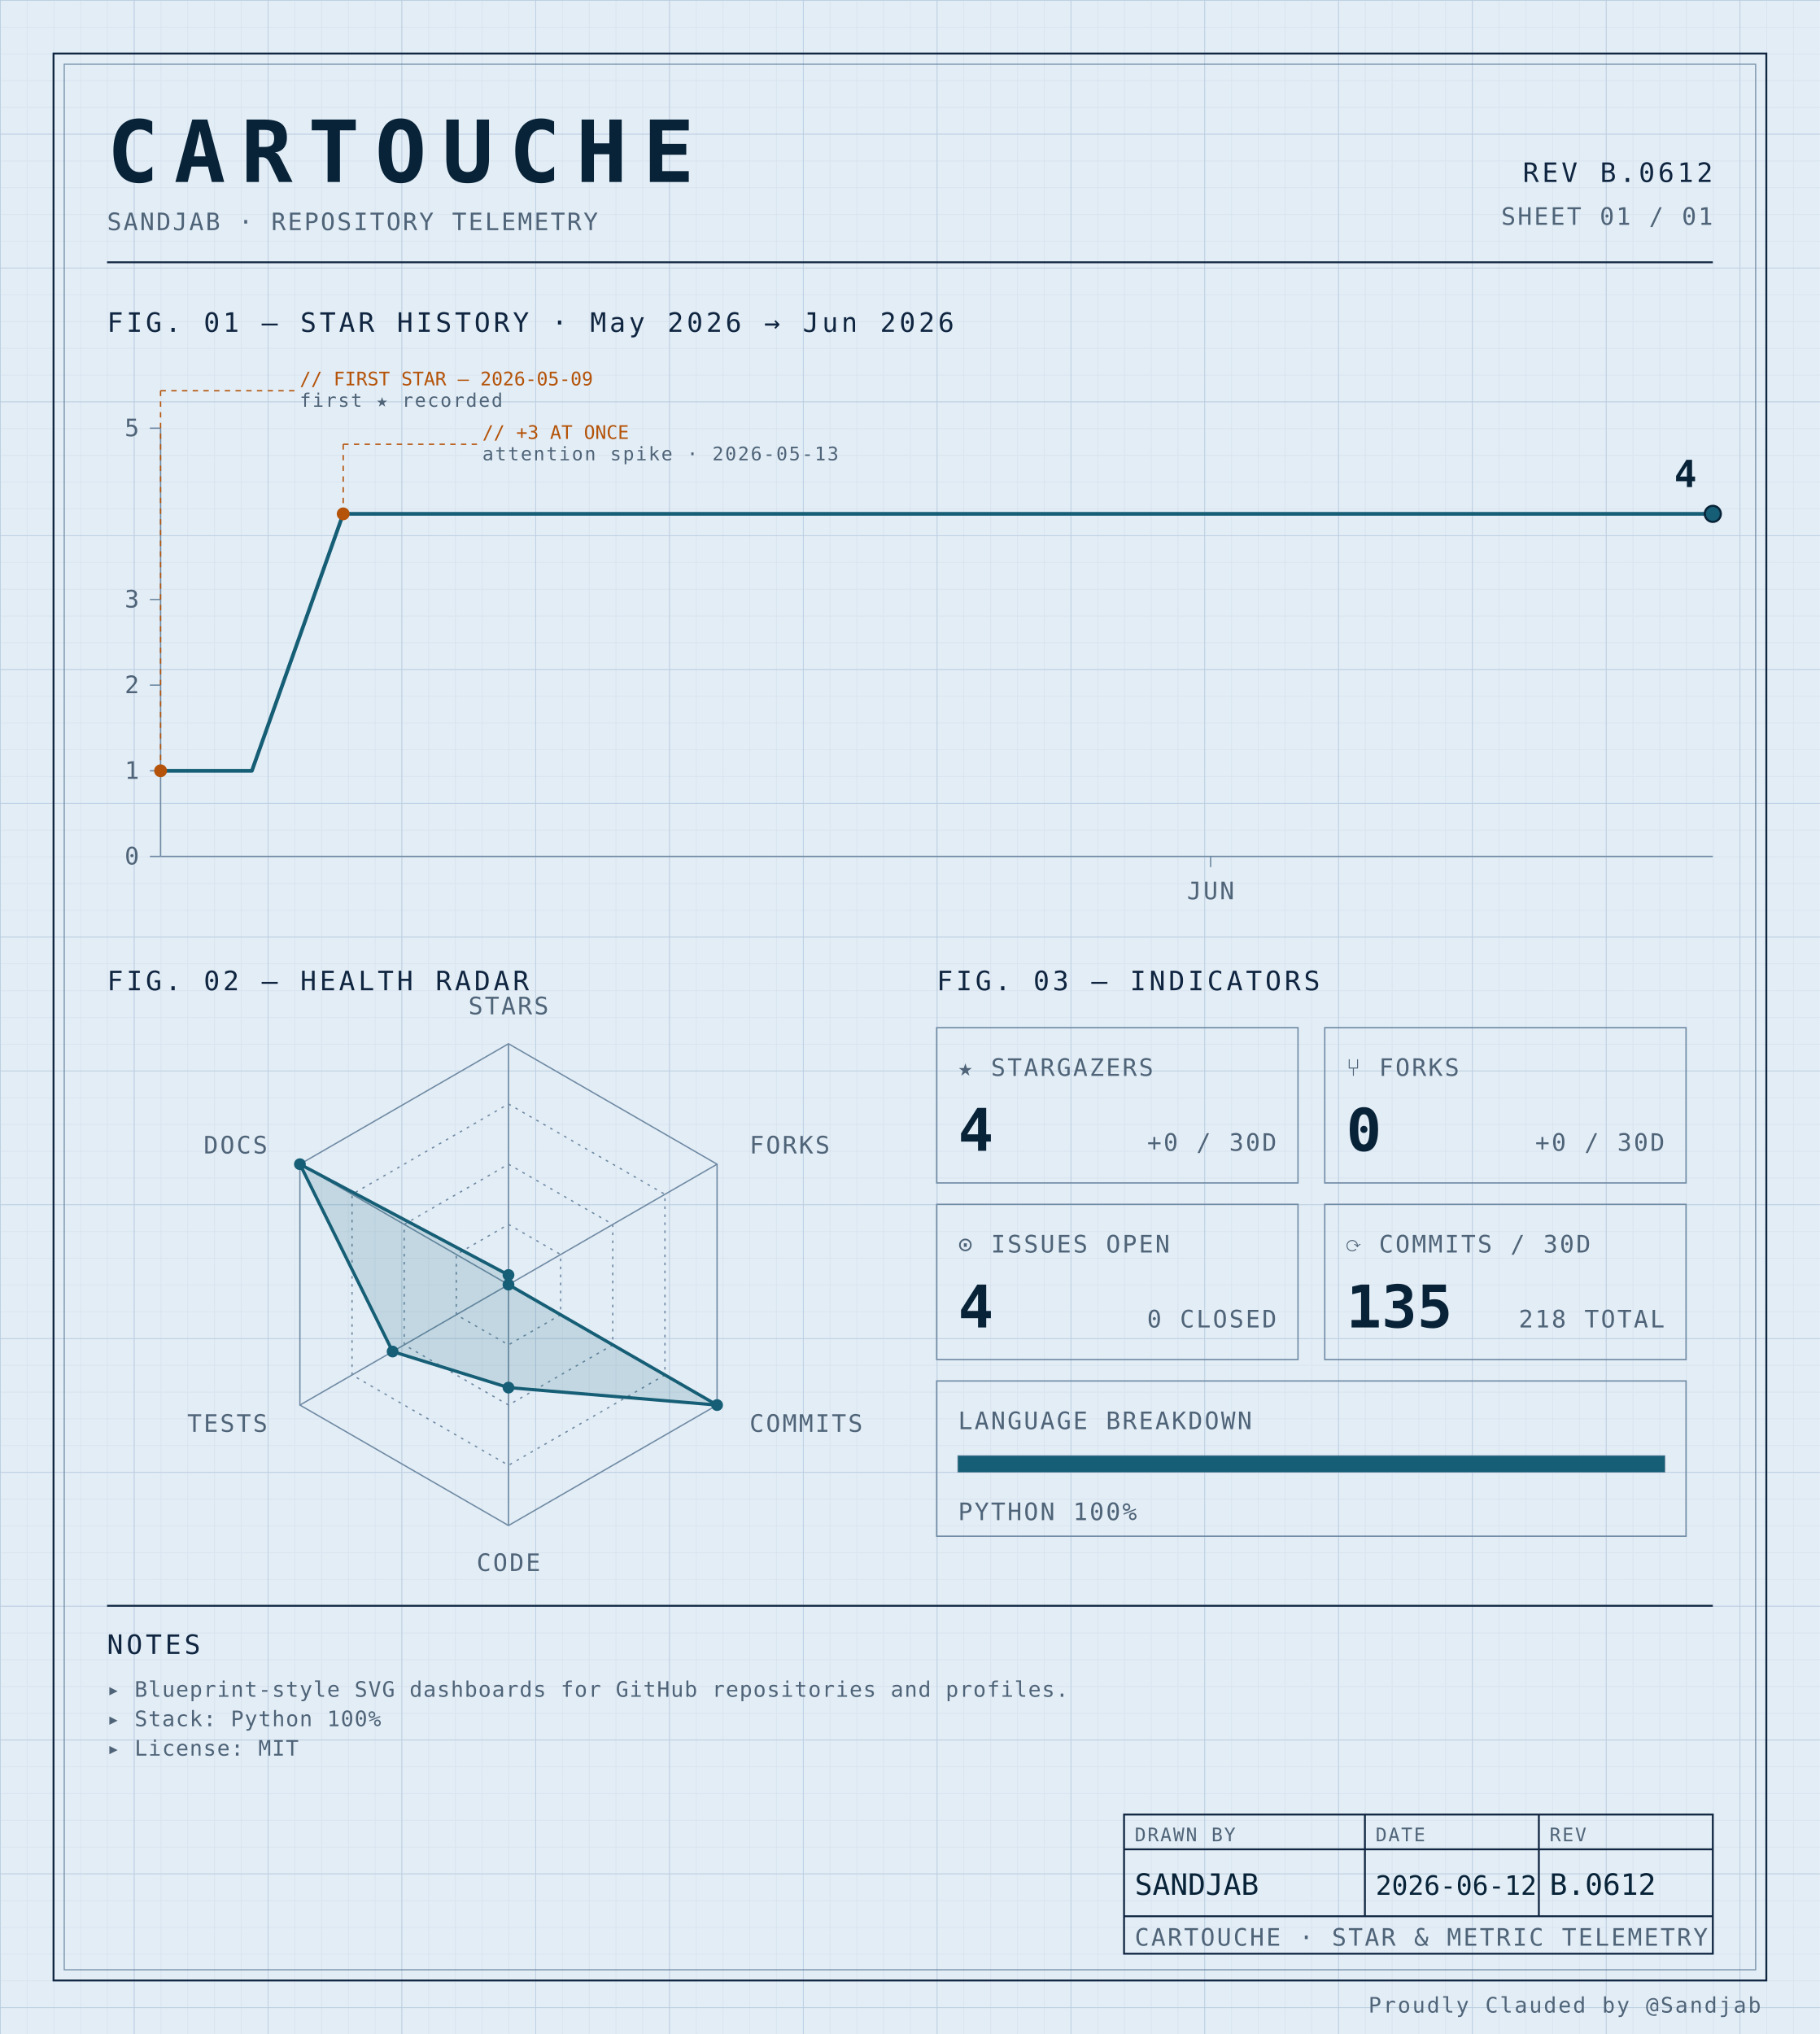
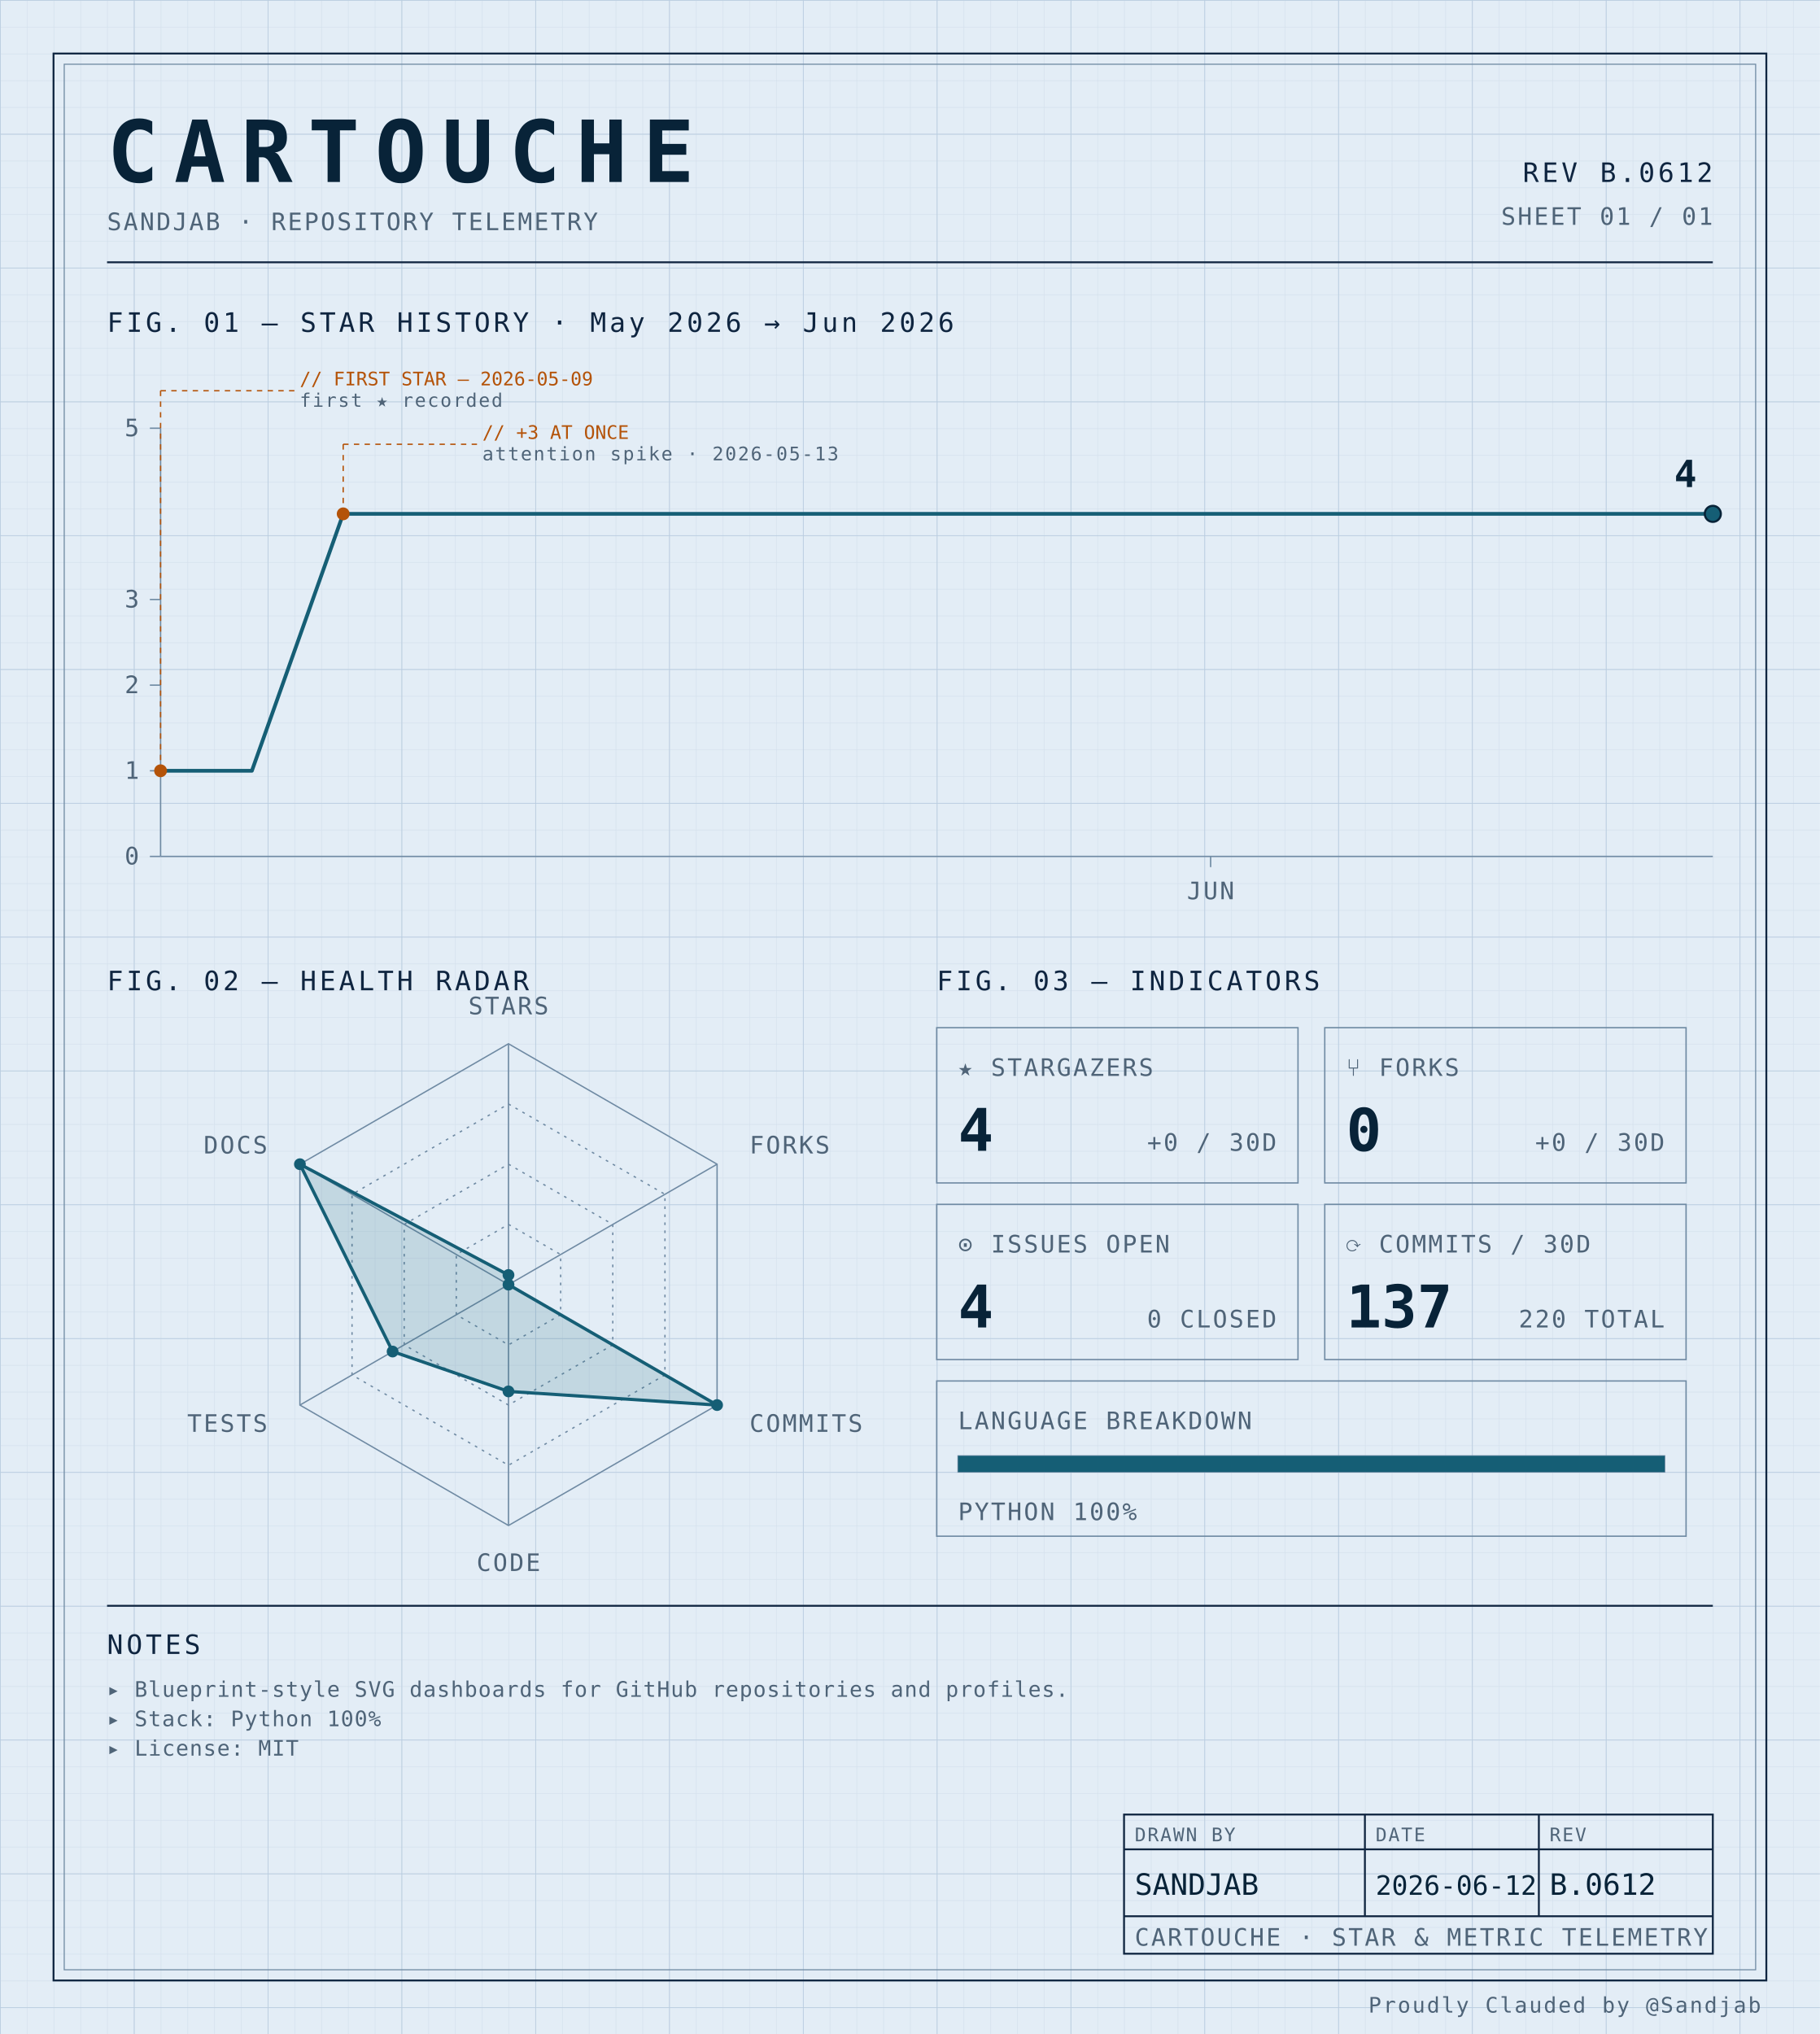
<svg xmlns="http://www.w3.org/2000/svg" width="100%" viewBox="0 0 680 760" role="img">
  <defs>
    <pattern id="grid-fine" width="10" height="10" patternUnits="userSpaceOnUse">
      <path d="M10 0H0V10" fill="none" stroke="#d4e0ec" stroke-width="0.4" />
    </pattern>
    <pattern id="grid-major" width="50" height="50" patternUnits="userSpaceOnUse">
      <path d="M50 0H0V50" fill="none" stroke="#b8cce0" stroke-width="0.5" />
    </pattern>
  </defs>
  <rect x="0" y="0" width="680" height="760" fill="#e3edf6" />
  <rect x="0" y="0" width="680" height="760" fill="url(#grid-fine)" />
  <rect x="0" y="0" width="680" height="760" fill="url(#grid-major)" />
  <rect x="20" y="20" width="640" height="720" fill="none" stroke="#0f2540" stroke-width="0.7" />
  <rect x="24" y="24" width="632" height="712" fill="none" stroke="#6f8aa3" stroke-width="0.4" />
  <text x="40" y="68" font-family="ui-monospace, 'SF Mono', 'JetBrains Mono', 'Cascadia Code', Consolas, monospace" font-size="32" font-weight="700" fill="#082338" text-anchor="start" letter-spacing="0.18em">CARTOUCHE</text>
  <text x="40" y="86" font-family="ui-monospace, 'SF Mono', 'JetBrains Mono', 'Cascadia Code', Consolas, monospace" font-size="9" font-weight="400" fill="#4f6478" text-anchor="start" letter-spacing="0.08em">SANDJAB · REPOSITORY TELEMETRY</text>
  <text x="640" y="68" font-family="ui-monospace, 'SF Mono', 'JetBrains Mono', 'Cascadia Code', Consolas, monospace" font-size="10" font-weight="400" fill="#0f2540" text-anchor="end" letter-spacing="0.12em">REV B.0612</text>
  <text x="640" y="84" font-family="ui-monospace, 'SF Mono', 'JetBrains Mono', 'Cascadia Code', Consolas, monospace" font-size="9" font-weight="400" fill="#4f6478" text-anchor="end" letter-spacing="0.08em">SHEET 01 / 01</text>
  <line x1="40" y1="98" x2="640" y2="98" stroke="#0f2540" stroke-width="0.7" />
  <text x="40" y="124" font-family="ui-monospace, 'SF Mono', 'JetBrains Mono', 'Cascadia Code', Consolas, monospace" font-size="10" font-weight="400" fill="#0f2540" text-anchor="start" letter-spacing="0.12em">FIG. 01 — STAR HISTORY · May 2026 → Jun 2026</text>
  <line x1="60" y1="160" x2="60" y2="320" stroke="#6f8aa3" stroke-width="0.5" />
  <line x1="60" y1="320" x2="640" y2="320" stroke="#6f8aa3" stroke-width="0.5" />
  <line x1="56" y1="320.0" x2="60" y2="320.0" stroke="#6f8aa3" stroke-width="0.5" />
  <text x="52" y="323.0" font-family="ui-monospace, 'SF Mono', 'JetBrains Mono', 'Cascadia Code', Consolas, monospace" font-size="9" font-weight="400" fill="#4f6478" text-anchor="end" letter-spacing="0.08em">0</text>
  <line x1="56" y1="288.0" x2="60" y2="288.0" stroke="#6f8aa3" stroke-width="0.5" />
  <text x="52" y="291.0" font-family="ui-monospace, 'SF Mono', 'JetBrains Mono', 'Cascadia Code', Consolas, monospace" font-size="9" font-weight="400" fill="#4f6478" text-anchor="end" letter-spacing="0.08em">1</text>
  <line x1="56" y1="256.0" x2="60" y2="256.0" stroke="#6f8aa3" stroke-width="0.5" />
  <text x="52" y="259.0" font-family="ui-monospace, 'SF Mono', 'JetBrains Mono', 'Cascadia Code', Consolas, monospace" font-size="9" font-weight="400" fill="#4f6478" text-anchor="end" letter-spacing="0.08em">2</text>
  <line x1="56" y1="224.0" x2="60" y2="224.0" stroke="#6f8aa3" stroke-width="0.5" />
  <text x="52" y="227.0" font-family="ui-monospace, 'SF Mono', 'JetBrains Mono', 'Cascadia Code', Consolas, monospace" font-size="9" font-weight="400" fill="#4f6478" text-anchor="end" letter-spacing="0.08em">3</text>
  <line x1="56" y1="160.0" x2="60" y2="160.0" stroke="#6f8aa3" stroke-width="0.5" />
  <text x="52" y="163.0" font-family="ui-monospace, 'SF Mono', 'JetBrains Mono', 'Cascadia Code', Consolas, monospace" font-size="9" font-weight="400" fill="#4f6478" text-anchor="end" letter-spacing="0.08em">5</text>
  <line x1="452.353" y1="320" x2="452.353" y2="324" stroke="#6f8aa3" stroke-width="0.5" />
  <text x="452.353" y="336" font-family="ui-monospace, 'SF Mono', 'JetBrains Mono', 'Cascadia Code', Consolas, monospace" font-size="9" font-weight="400" fill="#4f6478" text-anchor="middle" letter-spacing="0.08em">JUN</text>
  <path d="M 60.00,288.00 L 94.12,288.00 128.24,192.00 162.35,192.00 196.47,192.00 230.59,192.00 264.71,192.00 298.82,192.00 332.94,192.00 367.06,192.00 401.18,192.00 435.29,192.00 469.41,192.00 503.53,192.00 537.65,192.00 571.76,192.00 605.88,192.00 640.00,192.00 640.00,192.00" fill="none" stroke="#155e75" stroke-width="1.4" stroke-linejoin="round" stroke-linecap="round" />
  <circle cx="60.0" cy="288.0" r="2.4" fill="#b45309" />
  <line x1="60.0" y1="288.0" x2="60.0" y2="146" stroke="#b45309" stroke-width="0.5" stroke-dasharray="2,2" fill="none" />
  <line x1="60.0" y1="146" x2="110.0" y2="146" stroke="#b45309" stroke-width="0.5" stroke-dasharray="2,2" fill="none" />
  <text x="112.0" y="144" font-family="ui-monospace, 'SF Mono', 'JetBrains Mono', 'Cascadia Code', Consolas, monospace" font-size="7" font-weight="400" fill="#b45309" text-anchor="start" letter-spacing="normal">// FIRST STAR — 2026-05-09</text>
  <text x="112.0" y="152" font-family="ui-monospace, 'SF Mono', 'JetBrains Mono', 'Cascadia Code', Consolas, monospace" font-size="7" font-weight="400" fill="#4f6478" text-anchor="start" letter-spacing="0.08em">first ★ recorded</text>
  <circle cx="128.235" cy="192.0" r="2.4" fill="#b45309" />
  <line x1="128.235" y1="192.0" x2="128.235" y2="166" stroke="#b45309" stroke-width="0.5" stroke-dasharray="2,2" fill="none" />
  <line x1="128.235" y1="166" x2="178.235" y2="166" stroke="#b45309" stroke-width="0.5" stroke-dasharray="2,2" fill="none" />
  <text x="180.235" y="164" font-family="ui-monospace, 'SF Mono', 'JetBrains Mono', 'Cascadia Code', Consolas, monospace" font-size="7" font-weight="400" fill="#b45309" text-anchor="start" letter-spacing="normal">// +3 AT ONCE</text>
  <text x="180.235" y="172" font-family="ui-monospace, 'SF Mono', 'JetBrains Mono', 'Cascadia Code', Consolas, monospace" font-size="7" font-weight="400" fill="#4f6478" text-anchor="start" letter-spacing="0.08em">attention spike · 2026-05-13</text>
  <circle cx="640.0" cy="192.0" r="3" fill="#155e75" stroke="#082338" stroke-width="0.8" />
  <text x="634.0" y="182.0" font-family="ui-monospace, 'SF Mono', 'JetBrains Mono', 'Cascadia Code', Consolas, monospace" font-size="14" font-weight="700" fill="#082338" text-anchor="end" letter-spacing="normal">4</text>
  <text x="40" y="370" font-family="ui-monospace, 'SF Mono', 'JetBrains Mono', 'Cascadia Code', Consolas, monospace" font-size="10" font-weight="400" fill="#0f2540" text-anchor="start" letter-spacing="0.12em">FIG. 02 — HEALTH RADAR</text>
  <g transform="translate(190 480)">
    <polygon points="0.00,-90.00 77.94,-45.00 77.94,45.00 0.00,90.00 -77.94,45.00 -77.94,-45.00" fill="none" stroke="#6f8aa3" stroke-width="0.5" />
    <polygon points="0.00,-67.50 58.46,-33.75 58.46,33.75 0.00,67.50 -58.46,33.75 -58.46,-33.75" fill="none" stroke="#6f8aa3" stroke-width="0.5" stroke-dasharray="1,2" />
    <polygon points="0.00,-45.00 38.97,-22.50 38.97,22.50 0.00,45.00 -38.97,22.50 -38.97,-22.50" fill="none" stroke="#6f8aa3" stroke-width="0.5" stroke-dasharray="1,2" />
    <polygon points="0.00,-22.50 19.49,-11.25 19.49,11.25 0.00,22.50 -19.49,11.25 -19.49,-11.25" fill="none" stroke="#6f8aa3" stroke-width="0.5" stroke-dasharray="1,2" />
    <line x1="0" y1="0" x2="0.00" y2="-90.00" stroke="#6f8aa3" stroke-width="0.5" />
    <line x1="0" y1="0" x2="77.94" y2="-45.00" stroke="#6f8aa3" stroke-width="0.5" />
    <line x1="0" y1="0" x2="77.94" y2="45.00" stroke="#6f8aa3" stroke-width="0.5" />
    <line x1="0" y1="0" x2="0.00" y2="90.00" stroke="#6f8aa3" stroke-width="0.5" />
    <line x1="0" y1="0" x2="-77.94" y2="45.00" stroke="#6f8aa3" stroke-width="0.5" />
    <line x1="0" y1="0" x2="-77.94" y2="-45.00" stroke="#6f8aa3" stroke-width="0.5" />
-     <polygon points="0.00,-3.60 0.00,0.00 77.94,45.00 0.00,38.48 -43.30,25.00 -77.94,-45.00" fill="#155e75" fill-opacity="0.16" stroke="#155e75" stroke-width="1.2" />
+     <polygon points="0.00,-3.60 0.00,0.00 77.94,45.00 0.00,39.90 -43.30,25.00 -77.94,-45.00" fill="#155e75" fill-opacity="0.16" stroke="#155e75" stroke-width="1.2" />
    <circle cx="0.00" cy="-3.60" r="2.2" fill="#155e75" />
    <circle cx="0.00" cy="0.00" r="2.2" fill="#155e75" />
    <circle cx="77.94" cy="45.00" r="2.2" fill="#155e75" />
-     <circle cx="0.00" cy="38.48" r="2.2" fill="#155e75" />
+     <circle cx="0.00" cy="39.90" r="2.2" fill="#155e75" />
    <circle cx="-43.30" cy="25.00" r="2.2" fill="#155e75" />
    <circle cx="-77.94" cy="-45.00" r="2.2" fill="#155e75" />
    <text x="6.3681633555662356e-15" y="-101" font-family="ui-monospace, 'SF Mono', 'JetBrains Mono', 'Cascadia Code', Consolas, monospace" font-size="9" font-weight="400" fill="#4f6478" text-anchor="middle" letter-spacing="0.08em">STARS</text>
    <text x="90.067" y="-49" font-family="ui-monospace, 'SF Mono', 'JetBrains Mono', 'Cascadia Code', Consolas, monospace" font-size="9" font-weight="400" fill="#4f6478" text-anchor="start" letter-spacing="0.08em">FORKS</text>
    <text x="90.067" y="55" font-family="ui-monospace, 'SF Mono', 'JetBrains Mono', 'Cascadia Code', Consolas, monospace" font-size="9" font-weight="400" fill="#4f6478" text-anchor="start" letter-spacing="0.08em">COMMITS</text>
    <text x="6.3681633555662356e-15" y="107" font-family="ui-monospace, 'SF Mono', 'JetBrains Mono', 'Cascadia Code', Consolas, monospace" font-size="9" font-weight="400" fill="#4f6478" text-anchor="middle" letter-spacing="0.08em">CODE</text>
    <text x="-90.067" y="55" font-family="ui-monospace, 'SF Mono', 'JetBrains Mono', 'Cascadia Code', Consolas, monospace" font-size="9" font-weight="400" fill="#4f6478" text-anchor="end" letter-spacing="0.08em">TESTS</text>
    <text x="-90.067" y="-49" font-family="ui-monospace, 'SF Mono', 'JetBrains Mono', 'Cascadia Code', Consolas, monospace" font-size="9" font-weight="400" fill="#4f6478" text-anchor="end" letter-spacing="0.08em">DOCS</text>
  </g>
  <text x="350" y="370" font-family="ui-monospace, 'SF Mono', 'JetBrains Mono', 'Cascadia Code', Consolas, monospace" font-size="10" font-weight="400" fill="#0f2540" text-anchor="start" letter-spacing="0.12em">FIG. 03 — INDICATORS</text>
  <rect x="350" y="384" width="135" height="58" fill="none" stroke="#6f8aa3" stroke-width="0.5" />
  <text x="358" y="402" font-family="ui-monospace, 'SF Mono', 'JetBrains Mono', 'Cascadia Code', Consolas, monospace" font-size="9" font-weight="400" fill="#4f6478" text-anchor="start" letter-spacing="0.08em">★ STARGAZERS</text>
  <text x="358" y="430" font-family="ui-monospace, 'SF Mono', 'JetBrains Mono', 'Cascadia Code', Consolas, monospace" font-size="22" font-weight="700" fill="#082338" text-anchor="start" letter-spacing="normal">4</text>
  <text x="477" y="430" font-family="ui-monospace, 'SF Mono', 'JetBrains Mono', 'Cascadia Code', Consolas, monospace" font-size="9" font-weight="400" fill="#4f6478" text-anchor="end" letter-spacing="0.08em">+0 / 30D</text>
  <rect x="495" y="384" width="135" height="58" fill="none" stroke="#6f8aa3" stroke-width="0.5" />
  <text x="503" y="402" font-family="ui-monospace, 'SF Mono', 'JetBrains Mono', 'Cascadia Code', Consolas, monospace" font-size="9" font-weight="400" fill="#4f6478" text-anchor="start" letter-spacing="0.08em">⑂ FORKS</text>
  <text x="503" y="430" font-family="ui-monospace, 'SF Mono', 'JetBrains Mono', 'Cascadia Code', Consolas, monospace" font-size="22" font-weight="700" fill="#082338" text-anchor="start" letter-spacing="normal">0</text>
  <text x="622" y="430" font-family="ui-monospace, 'SF Mono', 'JetBrains Mono', 'Cascadia Code', Consolas, monospace" font-size="9" font-weight="400" fill="#4f6478" text-anchor="end" letter-spacing="0.08em">+0 / 30D</text>
  <rect x="350" y="450" width="135" height="58" fill="none" stroke="#6f8aa3" stroke-width="0.5" />
  <text x="358" y="468" font-family="ui-monospace, 'SF Mono', 'JetBrains Mono', 'Cascadia Code', Consolas, monospace" font-size="9" font-weight="400" fill="#4f6478" text-anchor="start" letter-spacing="0.08em">⊙ ISSUES OPEN</text>
  <text x="358" y="496" font-family="ui-monospace, 'SF Mono', 'JetBrains Mono', 'Cascadia Code', Consolas, monospace" font-size="22" font-weight="700" fill="#082338" text-anchor="start" letter-spacing="normal">4</text>
  <text x="477" y="496" font-family="ui-monospace, 'SF Mono', 'JetBrains Mono', 'Cascadia Code', Consolas, monospace" font-size="9" font-weight="400" fill="#4f6478" text-anchor="end" letter-spacing="0.08em">0 CLOSED</text>
  <rect x="495" y="450" width="135" height="58" fill="none" stroke="#6f8aa3" stroke-width="0.5" />
  <text x="503" y="468" font-family="ui-monospace, 'SF Mono', 'JetBrains Mono', 'Cascadia Code', Consolas, monospace" font-size="9" font-weight="400" fill="#4f6478" text-anchor="start" letter-spacing="0.08em">⟳ COMMITS / 30D</text>
-   <text x="503" y="496" font-family="ui-monospace, 'SF Mono', 'JetBrains Mono', 'Cascadia Code', Consolas, monospace" font-size="22" font-weight="700" fill="#082338" text-anchor="start" letter-spacing="normal">135</text>
-   <text x="622" y="496" font-family="ui-monospace, 'SF Mono', 'JetBrains Mono', 'Cascadia Code', Consolas, monospace" font-size="9" font-weight="400" fill="#4f6478" text-anchor="end" letter-spacing="0.08em">218 TOTAL</text>
+   <text x="503" y="496" font-family="ui-monospace, 'SF Mono', 'JetBrains Mono', 'Cascadia Code', Consolas, monospace" font-size="22" font-weight="700" fill="#082338" text-anchor="start" letter-spacing="normal">137</text>
+   <text x="622" y="496" font-family="ui-monospace, 'SF Mono', 'JetBrains Mono', 'Cascadia Code', Consolas, monospace" font-size="9" font-weight="400" fill="#4f6478" text-anchor="end" letter-spacing="0.08em">220 TOTAL</text>
  <rect x="350" y="516" width="280" height="58" fill="none" stroke="#6f8aa3" stroke-width="0.5" />
  <text x="358" y="534" font-family="ui-monospace, 'SF Mono', 'JetBrains Mono', 'Cascadia Code', Consolas, monospace" font-size="9" font-weight="400" fill="#4f6478" text-anchor="start" letter-spacing="0.08em">LANGUAGE BREAKDOWN</text>
  <rect x="358" y="544" width="264" height="6" fill="none" stroke="#6f8aa3" stroke-width="0.5" />
  <rect x="358" y="544" width="264.00" height="6" fill="#155e75" />
  <text x="358" y="568" font-family="ui-monospace, 'SF Mono', 'JetBrains Mono', 'Cascadia Code', Consolas, monospace" font-size="9" font-weight="400" fill="#4f6478" text-anchor="start" letter-spacing="0.08em">PYTHON 100%</text>
  <line x1="40" y1="600" x2="640" y2="600" stroke="#0f2540" stroke-width="0.7" />
  <text x="40" y="618" font-family="ui-monospace, 'SF Mono', 'JetBrains Mono', 'Cascadia Code', Consolas, monospace" font-size="10" font-weight="400" fill="#0f2540" text-anchor="start" letter-spacing="0.12em">NOTES</text>
  <text x="40" y="634" font-family="ui-monospace, 'SF Mono', 'JetBrains Mono', 'Cascadia Code', Consolas, monospace" font-size="8" font-weight="400" fill="#4f6478" text-anchor="start" letter-spacing="0.04em">▸ Blueprint-style SVG dashboards for GitHub repositories and profiles.</text>
  <text x="40" y="645" font-family="ui-monospace, 'SF Mono', 'JetBrains Mono', 'Cascadia Code', Consolas, monospace" font-size="8" font-weight="400" fill="#4f6478" text-anchor="start" letter-spacing="0.04em">▸ Stack: Python 100%</text>
  <text x="40" y="656" font-family="ui-monospace, 'SF Mono', 'JetBrains Mono', 'Cascadia Code', Consolas, monospace" font-size="8" font-weight="400" fill="#4f6478" text-anchor="start" letter-spacing="0.04em">▸ License: MIT</text>
  <rect x="420" y="678" width="220" height="52" fill="none" stroke="#0f2540" stroke-width="0.7" />
  <line x1="420" y1="691" x2="640" y2="691" stroke="#0f2540" stroke-width="0.7" />
  <line x1="420" y1="716" x2="640" y2="716" stroke="#0f2540" stroke-width="0.7" />
  <line x1="510" y1="678" x2="510" y2="716" stroke="#0f2540" stroke-width="0.7" />
  <line x1="575" y1="678" x2="575" y2="716" stroke="#0f2540" stroke-width="0.7" />
  <text x="424" y="688" font-family="ui-monospace, 'SF Mono', 'JetBrains Mono', 'Cascadia Code', Consolas, monospace" font-size="7" font-weight="400" fill="#4f6478" text-anchor="start" letter-spacing="0.08em">DRAWN BY</text>
  <text x="514" y="688" font-family="ui-monospace, 'SF Mono', 'JetBrains Mono', 'Cascadia Code', Consolas, monospace" font-size="7" font-weight="400" fill="#4f6478" text-anchor="start" letter-spacing="0.08em">DATE</text>
  <text x="579" y="688" font-family="ui-monospace, 'SF Mono', 'JetBrains Mono', 'Cascadia Code', Consolas, monospace" font-size="7" font-weight="400" fill="#4f6478" text-anchor="start" letter-spacing="0.08em">REV</text>
  <text x="424" y="708" font-family="ui-monospace, 'SF Mono', 'JetBrains Mono', 'Cascadia Code', Consolas, monospace" font-size="11" font-weight="400" fill="#082338" text-anchor="start" letter-spacing="normal">SANDJAB</text>
  <text x="514" y="708" font-family="ui-monospace, 'SF Mono', 'JetBrains Mono', 'Cascadia Code', Consolas, monospace" font-size="10" font-weight="400" fill="#082338" text-anchor="start" letter-spacing="normal">2026-06-12</text>
  <text x="579" y="708" font-family="ui-monospace, 'SF Mono', 'JetBrains Mono', 'Cascadia Code', Consolas, monospace" font-size="11" font-weight="400" fill="#082338" text-anchor="start" letter-spacing="normal">B.0612</text>
  <text x="424" y="727" font-family="ui-monospace, 'SF Mono', 'JetBrains Mono', 'Cascadia Code', Consolas, monospace" font-size="9" font-weight="400" fill="#4f6478" text-anchor="start" letter-spacing="0.08em">CARTOUCHE · STAR &amp; METRIC TELEMETRY</text>
  <text x="658" y="752" font-family="ui-monospace, 'SF Mono', 'JetBrains Mono', 'Cascadia Code', Consolas, monospace" font-size="8" font-weight="400" fill="#4f6478" text-anchor="end" letter-spacing="0.08em">Proudly Clauded by @Sandjab</text>
</svg>
